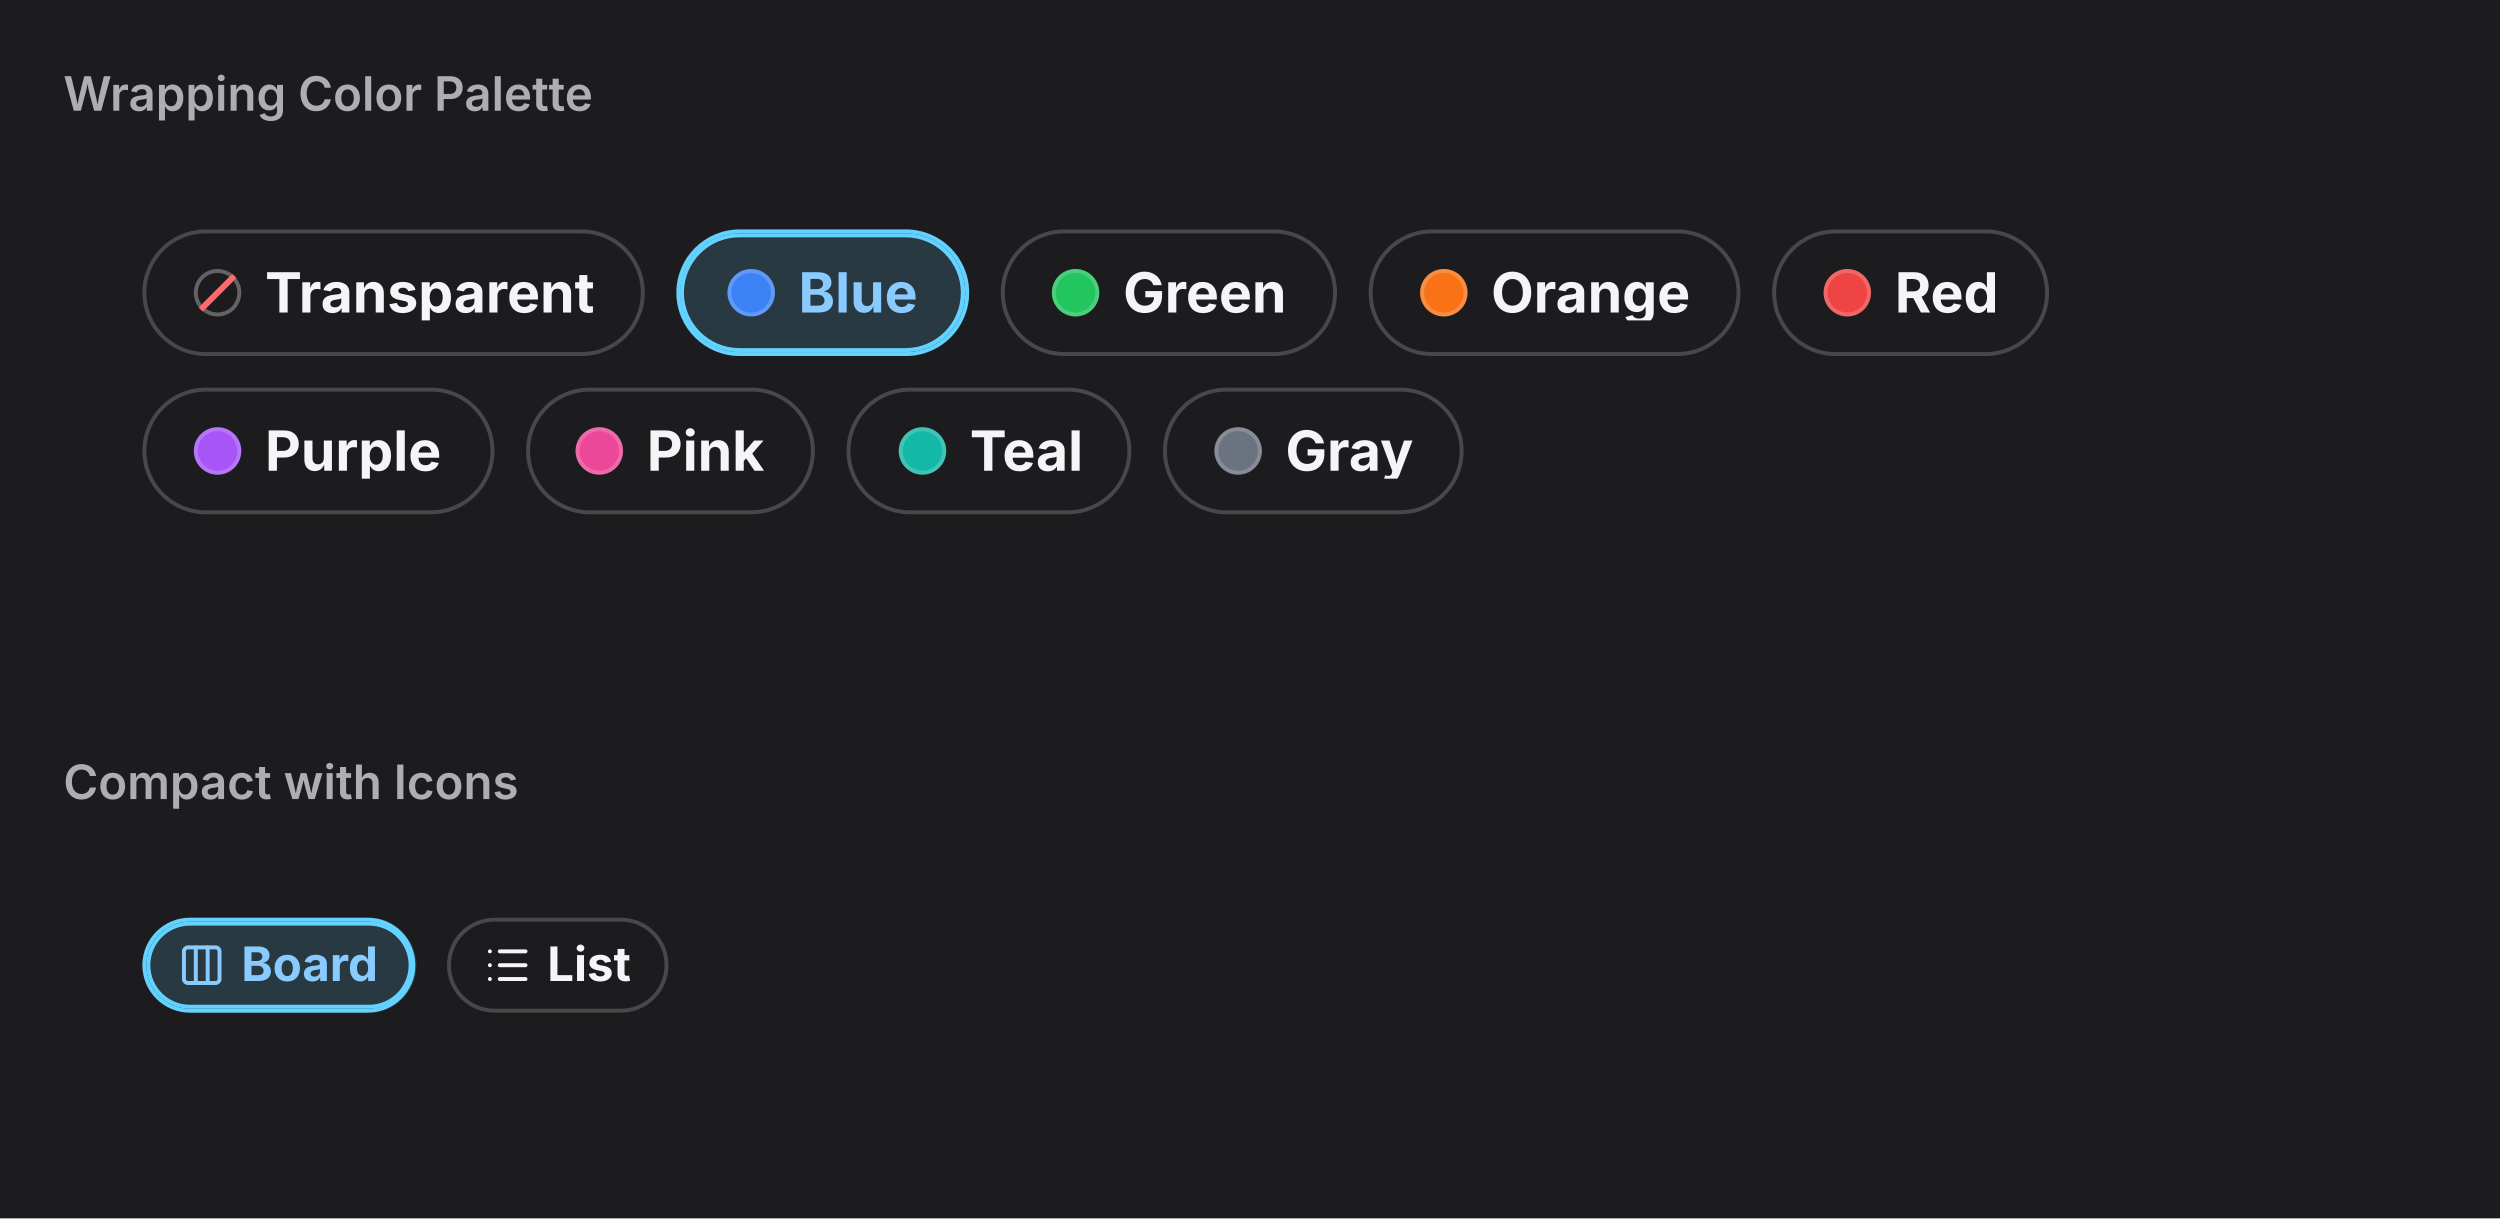
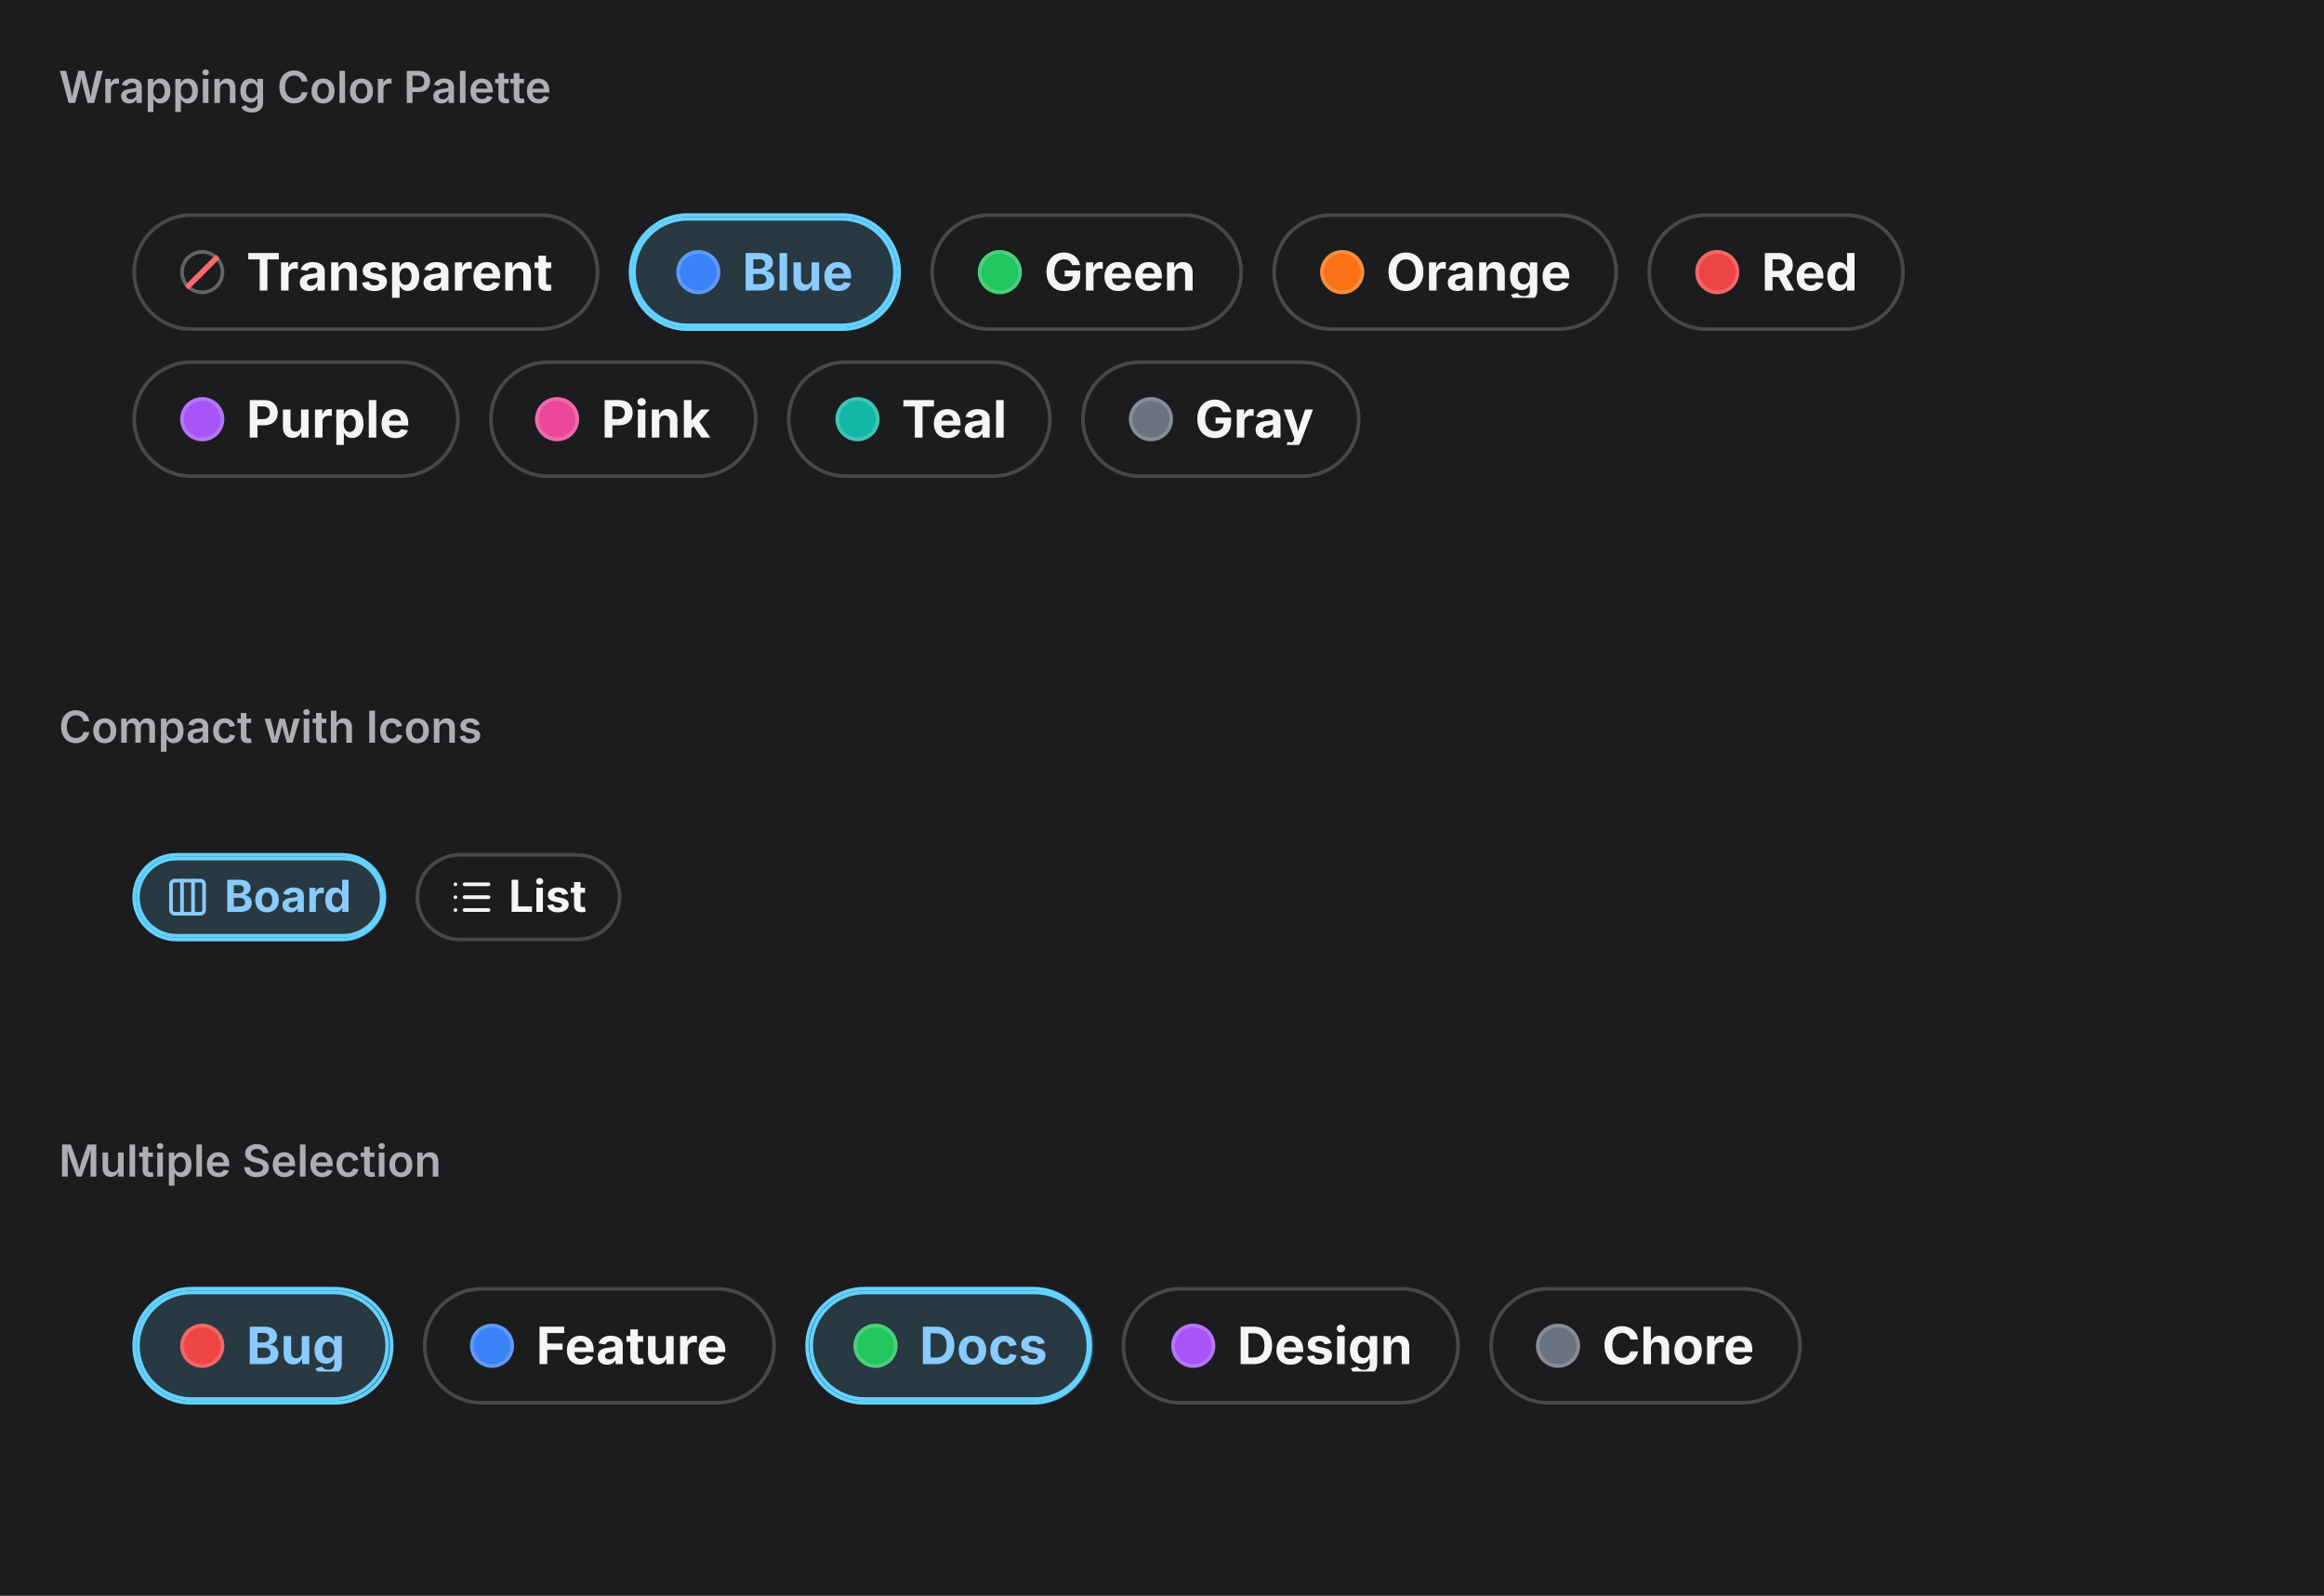
- <svg xmlns="http://www.w3.org/2000/svg" viewBox="0 0 632 308" width="632" height="308">
+ <svg xmlns="http://www.w3.org/2000/svg" viewBox="0 0 632 434" width="632" height="434">
  <defs>
    <clipPath id="cp0">
      <rect x="16" y="38" width="600" height="136" />
    </clipPath>
    <clipPath id="cp1">
      <rect x="16" y="212" width="600" height="80" />
    </clipPath>
-     <clipPath id="ct2">
+     <clipPath id="cp2">
+       <rect x="16" y="330" width="600" height="88" />
+     </clipPath>
+     <clipPath id="ct3">
      <rect x="16" y="16" width="600" height="22" />
    </clipPath>
-     <clipPath id="irc3">
+     <clipPath id="irc4">
      <rect x="16" y="38" width="600" height="136" rx="0" />
    </clipPath>
-     <clipPath id="ct5">
+     <clipPath id="ct6">
      <rect x="16" y="190" width="600" height="22" />
    </clipPath>
-     <clipPath id="irc6">
+     <clipPath id="irc7">
      <rect x="16" y="212" width="600" height="80" rx="0" />
    </clipPath>
+     <clipPath id="ct9">
+       <rect x="16" y="308" width="600" height="22" />
+     </clipPath>
+     <clipPath id="irc10">
+       <rect x="16" y="330" width="600" height="88" rx="0" />
+     </clipPath>
  </defs>
-   <rect x="0" y="0" width="632" height="308" rx="0" fill="rgb(28,28,30)" />
+   <rect x="0" y="0" width="632" height="434" rx="0" fill="rgb(28,28,30)" />
  <text x="16" y="28" font-family="system-ui, &quot;-apple-system&quot;, sans-serif" font-size="12" font-weight="600" fill="rgb(174,174,178)">Wrapping Color Palette</text>
  <g clip-path="url(#cp0)">
-     <g clip-path="url(#irc3)">
-       <clipPath id="svgimg4vclip">
+     <g clip-path="url(#irc4)">
+       <clipPath id="svgimg5vclip">
        <rect x="16" y="38" width="600" height="136" />
      </clipPath>
-       <g clip-path="url(#svgimg4vclip)">
+       <g clip-path="url(#svgimg5vclip)">
        <g transform="translate(16 38)">
          <defs>
-             <clipPath id="svgimg4cp0">
+             <clipPath id="svgimg5cp0">
              <rect x="51" y="29" width="82.9" height="14" />
            </clipPath>
-             <clipPath id="svgimg4ct1">
+             <clipPath id="svgimg5ct1">
              <rect x="51" y="29" width="82.9" height="14" />
            </clipPath>
-             <clipPath id="svgimg4ishc2">
+             <clipPath id="svgimg5ishc2">
              <rect x="33" y="30" width="12" height="12" rx="6" />
            </clipPath>
-             <clipPath id="svgimg4ishc3">
+             <clipPath id="svgimg5ishc3">
              <rect x="155.9" y="21" width="72.1" height="30" rx="15" />
            </clipPath>
-             <clipPath id="svgimg4ishc4">
+             <clipPath id="svgimg5ishc4">
              <rect x="167.9" y="30" width="12" height="12" rx="6" />
            </clipPath>
-             <clipPath id="svgimg4cp5">
+             <clipPath id="svgimg5cp5">
              <rect x="185.9" y="29" width="30.1" height="14" />
            </clipPath>
-             <clipPath id="svgimg4ct6">
+             <clipPath id="svgimg5ct6">
              <rect x="185.9" y="29" width="30.1" height="14" />
            </clipPath>
-             <clipPath id="svgimg4ishc7">
+             <clipPath id="svgimg5ishc7">
              <rect x="249.9" y="30" width="12" height="12" rx="6" />
            </clipPath>
-             <clipPath id="svgimg4cp8">
+             <clipPath id="svgimg5cp8">
              <rect x="267.9" y="29" width="41" height="14" />
            </clipPath>
-             <clipPath id="svgimg4ct9">
+             <clipPath id="svgimg5ct9">
              <rect x="267.9" y="29" width="41" height="14" />
            </clipPath>
-             <clipPath id="svgimg4ishc10">
+             <clipPath id="svgimg5ishc10">
              <rect x="343" y="30" width="12" height="12" rx="6" />
            </clipPath>
-             <clipPath id="svgimg4cp11">
+             <clipPath id="svgimg5cp11">
              <rect x="361" y="29" width="50.1" height="14" />
            </clipPath>
-             <clipPath id="svgimg4ct12">
+             <clipPath id="svgimg5ct12">
              <rect x="361" y="29" width="50.1" height="14" />
            </clipPath>
-             <clipPath id="svgimg4ishc13">
+             <clipPath id="svgimg5ishc13">
              <rect x="445" y="30" width="12" height="12" rx="6" />
            </clipPath>
-             <clipPath id="svgimg4cp14">
+             <clipPath id="svgimg5cp14">
              <rect x="463" y="29" width="26.3" height="14" />
            </clipPath>
-             <clipPath id="svgimg4ct15">
+             <clipPath id="svgimg5ct15">
              <rect x="463" y="29" width="26.3" height="14" />
            </clipPath>
-             <clipPath id="svgimg4ishc16">
+             <clipPath id="svgimg5ishc16">
              <rect x="33" y="70" width="12" height="12" rx="6" />
            </clipPath>
-             <clipPath id="svgimg4cp17">
+             <clipPath id="svgimg5cp17">
              <rect x="51" y="69" width="44.5" height="14" />
            </clipPath>
-             <clipPath id="svgimg4ct18">
+             <clipPath id="svgimg5ct18">
              <rect x="51" y="69" width="44.5" height="14" />
            </clipPath>
-             <clipPath id="svgimg4ishc19">
+             <clipPath id="svgimg5ishc19">
              <rect x="129.5" y="70" width="12" height="12" rx="6" />
            </clipPath>
-             <clipPath id="svgimg4cp20">
+             <clipPath id="svgimg5cp20">
              <rect x="147.5" y="69" width="29.6" height="14" />
            </clipPath>
-             <clipPath id="svgimg4ct21">
+             <clipPath id="svgimg5ct21">
              <rect x="147.5" y="69" width="29.6" height="14" />
            </clipPath>
-             <clipPath id="svgimg4ishc22">
+             <clipPath id="svgimg5ishc22">
              <rect x="211.2" y="70" width="12" height="12" rx="6" />
            </clipPath>
-             <clipPath id="svgimg4cp23">
+             <clipPath id="svgimg5cp23">
              <rect x="229.2" y="69" width="27.8" height="14" />
            </clipPath>
-             <clipPath id="svgimg4ct24">
+             <clipPath id="svgimg5ct24">
              <rect x="229.2" y="69" width="27.8" height="14" />
            </clipPath>
-             <clipPath id="svgimg4ishc25">
+             <clipPath id="svgimg5ishc25">
              <rect x="291" y="70" width="12" height="12" rx="6" />
            </clipPath>
-             <clipPath id="svgimg4cp26">
+             <clipPath id="svgimg5cp26">
              <rect x="309" y="69" width="32.1" height="14" />
            </clipPath>
-             <clipPath id="svgimg4ct27">
+             <clipPath id="svgimg5ct27">
              <rect x="309" y="69" width="32.1" height="14" />
            </clipPath>
          </defs>
          <rect x="20" y="20" width="126.9" height="32" rx="16" fill="rgb(28,28,30)" />
          <rect x="20.5" y="20.5" width="126" height="31" rx="15.5" fill="none" stroke="rgba(253,253,255,0.196)" stroke-width="1" />
-           <g clip-path="url(#svgimg4cp0)">
-             <g clip-path="url(#svgimg4ct1)">
+           <g clip-path="url(#svgimg5cp0)">
+             <g clip-path="url(#svgimg5ct1)">
              <text x="51" y="41" font-family="system-ui, &quot;-apple-system&quot;, sans-serif" font-size="14" font-weight="650" fill="rgb(245,245,247)">Transparent</text>
            </g>
          </g>
-           <g clip-path="url(#svgimg4ishc2)">
+           <g clip-path="url(#svgimg5ishc2)">
            <path d="M29 26h20v20H29zm10 5a5 5 0 0 1 5 5 5 5 0 0 1-5 5 5 5 0 0 1-5-5 5 5 0 0 1 5-5" fill="rgba(250,250,255,0.32)" fill-rule="evenodd" />
          </g>
          <g data-domotion-pseudo-source="blink-pseudo-fragment-v1" data-domotion-pseudo="::after" data-domotion-pseudo-owner="source-fragments">
            <g transform="rotate(45 33.636 80.28)scale(.15686 1.2549)">
              <rect x="34.2" y="31.2" width="9.6" height="9.6" rx="1" ry="1" fill="rgb(255, 105, 108)" />
            </g>
          </g>
          <rect x="154.9" y="20" width="74.1" height="32" rx="16" fill="rgb(40,57,66)" />
-           <g clip-path="url(#svgimg4ishc3)">
+           <g clip-path="url(#svgimg5ishc3)">
            <path d="M151.9 17h80v38h-80zm19 5h42a14 14 0 0 1 14 14 14 14 0 0 1-14 14h-42a14 14 0 0 1-14-14 14 14 0 0 1 14-14" fill="rgb(100,210,255)" fill-rule="evenodd" />
          </g>
          <rect x="155.5" y="20.5" width="73" height="31" rx="15.5" fill="none" stroke="rgb(100,210,255)" stroke-width="1" />
          <rect x="167.9" y="30" width="12" height="12" rx="6" fill="rgb(59,130,246)" />
-           <g clip-path="url(#svgimg4ishc4)">
+           <g clip-path="url(#svgimg5ishc4)">
            <path d="M163.9 26h20v20h-20zm10 5a5 5 0 0 1 5 5 5 5 0 0 1-5 5 5 5 0 0 1-5-5 5 5 0 0 1 5-5" fill="rgba(245,245,247,0.2)" fill-rule="evenodd" />
          </g>
-           <g clip-path="url(#svgimg4cp5)">
-             <g clip-path="url(#svgimg4ct6)">
+           <g clip-path="url(#svgimg5cp5)">
+             <g clip-path="url(#svgimg5ct6)">
              <text x="185.86" y="41" font-family="system-ui, &quot;-apple-system&quot;, sans-serif" font-size="14" font-weight="650" fill="rgb(138,203,255)">Blue</text>
            </g>
          </g>
          <rect x="236.9" y="20" width="85" height="32" rx="16" fill="rgb(28,28,30)" />
          <rect x="237.5" y="20.5" width="84" height="31" rx="15.5" fill="none" stroke="rgba(253,253,255,0.196)" stroke-width="1" />
          <rect x="249.9" y="30" width="12" height="12" rx="6" fill="rgb(34,197,94)" />
-           <g clip-path="url(#svgimg4ishc7)">
+           <g clip-path="url(#svgimg5ishc7)">
            <path d="M245.9 26h20v20h-20zm10 5a5 5 0 0 1 5 5 5 5 0 0 1-5 5 5 5 0 0 1-5-5 5 5 0 0 1 5-5" fill="rgba(245,245,247,0.2)" fill-rule="evenodd" />
          </g>
-           <g clip-path="url(#svgimg4cp8)">
-             <g clip-path="url(#svgimg4ct9)">
+           <g clip-path="url(#svgimg5cp8)">
+             <g clip-path="url(#svgimg5ct9)">
              <text x="267.94" y="41" font-family="system-ui, &quot;-apple-system&quot;, sans-serif" font-size="14" font-weight="650" fill="rgb(245,245,247)">Green</text>
            </g>
          </g>
          <rect x="330" y="20" width="94.1" height="32" rx="16" fill="rgb(28,28,30)" />
          <rect x="330.5" y="20.5" width="93" height="31" rx="15.5" fill="none" stroke="rgba(253,253,255,0.196)" stroke-width="1" />
          <rect x="343" y="30" width="12" height="12" rx="6" fill="rgb(249,115,22)" />
-           <g clip-path="url(#svgimg4ishc10)">
+           <g clip-path="url(#svgimg5ishc10)">
            <path d="M339 26h20v20h-20zm10 5a5 5 0 0 1 5 5 5 5 0 0 1-5 5 5 5 0 0 1-5-5 5 5 0 0 1 5-5" fill="rgba(245,245,247,0.2)" fill-rule="evenodd" />
          </g>
-           <g clip-path="url(#svgimg4cp11)">
-             <g clip-path="url(#svgimg4ct12)">
+           <g clip-path="url(#svgimg5cp11)">
+             <g clip-path="url(#svgimg5ct12)">
              <text x="360.95" y="41" font-family="system-ui, &quot;-apple-system&quot;, sans-serif" font-size="14" font-weight="650" fill="rgb(245,245,247)">Orange</text>
            </g>
          </g>
          <rect x="432" y="20" width="70.3" height="32" rx="16" fill="rgb(28,28,30)" />
          <rect x="432.5" y="20.5" width="69" height="31" rx="15.5" fill="none" stroke="rgba(253,253,255,0.196)" stroke-width="1" />
          <rect x="445" y="30" width="12" height="12" rx="6" fill="rgb(239,68,68)" />
-           <g clip-path="url(#svgimg4ishc13)">
+           <g clip-path="url(#svgimg5ishc13)">
            <path d="M441 26h20v20h-20zm10 5a5 5 0 0 1 5 5 5 5 0 0 1-5 5 5 5 0 0 1-5-5 5 5 0 0 1 5-5" fill="rgba(245,245,247,0.2)" fill-rule="evenodd" />
          </g>
-           <g clip-path="url(#svgimg4cp14)">
-             <g clip-path="url(#svgimg4ct15)">
+           <g clip-path="url(#svgimg5cp14)">
+             <g clip-path="url(#svgimg5ct15)">
              <text x="463.02" y="41" font-family="system-ui, &quot;-apple-system&quot;, sans-serif" font-size="14" font-weight="650" fill="rgb(245,245,247)">Red</text>
            </g>
          </g>
          <rect x="20" y="60" width="88.5" height="32" rx="16" fill="rgb(28,28,30)" />
          <rect x="20.5" y="60.5" width="88" height="31" rx="15.5" fill="none" stroke="rgba(253,253,255,0.196)" stroke-width="1" />
          <rect x="33" y="70" width="12" height="12" rx="6" fill="rgb(168,85,247)" />
-           <g clip-path="url(#svgimg4ishc16)">
+           <g clip-path="url(#svgimg5ishc16)">
            <path d="M29 66h20v20H29zm10 5a5 5 0 0 1 5 5 5 5 0 0 1-5 5 5 5 0 0 1-5-5 5 5 0 0 1 5-5" fill="rgba(245,245,247,0.2)" fill-rule="evenodd" />
          </g>
-           <g clip-path="url(#svgimg4cp17)">
-             <g clip-path="url(#svgimg4ct18)">
+           <g clip-path="url(#svgimg5cp17)">
+             <g clip-path="url(#svgimg5ct18)">
              <text x="51" y="81" font-family="system-ui, &quot;-apple-system&quot;, sans-serif" font-size="14" font-weight="650" fill="rgb(245,245,247)">Purple</text>
            </g>
          </g>
          <rect x="116.5" y="60" width="73.6" height="32" rx="16" fill="rgb(28,28,30)" />
          <rect x="117.5" y="60.5" width="72" height="31" rx="15.5" fill="none" stroke="rgba(253,253,255,0.196)" stroke-width="1" />
          <rect x="129.5" y="70" width="12" height="12" rx="6" fill="rgb(236,72,153)" />
-           <g clip-path="url(#svgimg4ishc19)">
+           <g clip-path="url(#svgimg5ishc19)">
            <path d="M125.5 66h20v20h-20zm10 5a5 5 0 0 1 5 5 5 5 0 0 1-5 5 5 5 0 0 1-5-5 5 5 0 0 1 5-5" fill="rgba(245,245,247,0.2)" fill-rule="evenodd" />
          </g>
-           <g clip-path="url(#svgimg4cp20)">
-             <g clip-path="url(#svgimg4ct21)">
+           <g clip-path="url(#svgimg5cp20)">
+             <g clip-path="url(#svgimg5ct21)">
              <text x="147.52" y="81" font-family="system-ui, &quot;-apple-system&quot;, sans-serif" font-size="14" font-weight="650" fill="rgb(245,245,247)">Pink</text>
            </g>
          </g>
          <rect x="198.2" y="60" width="71.8" height="32" rx="16" fill="rgb(28,28,30)" />
          <rect x="198.5" y="60.5" width="71" height="31" rx="15.5" fill="none" stroke="rgba(253,253,255,0.196)" stroke-width="1" />
          <rect x="211.2" y="70" width="12" height="12" rx="6" fill="rgb(20,184,166)" />
-           <g clip-path="url(#svgimg4ishc22)">
+           <g clip-path="url(#svgimg5ishc22)">
            <path d="M207.2 66h20v20h-20zm10 5a5 5 0 0 1 5 5 5 5 0 0 1-5 5 5 5 0 0 1-5-5 5 5 0 0 1 5-5" fill="rgba(245,245,247,0.2)" fill-rule="evenodd" />
          </g>
-           <g clip-path="url(#svgimg4cp23)">
-             <g clip-path="url(#svgimg4ct24)">
+           <g clip-path="url(#svgimg5cp23)">
+             <g clip-path="url(#svgimg5ct24)">
              <text x="229.16" y="81" font-family="system-ui, &quot;-apple-system&quot;, sans-serif" font-size="14" font-weight="650" fill="rgb(245,245,247)">Teal</text>
            </g>
          </g>
          <rect x="278" y="60" width="76.1" height="32" rx="16" fill="rgb(28,28,30)" />
          <rect x="278.5" y="60.5" width="75" height="31" rx="15.5" fill="none" stroke="rgba(253,253,255,0.196)" stroke-width="1" />
          <rect x="291" y="70" width="12" height="12" rx="6" fill="rgb(107,114,128)" />
-           <g clip-path="url(#svgimg4ishc25)">
+           <g clip-path="url(#svgimg5ishc25)">
            <path d="M287 66h20v20h-20zm10 5a5 5 0 0 1 5 5 5 5 0 0 1-5 5 5 5 0 0 1-5-5 5 5 0 0 1 5-5" fill="rgba(245,245,247,0.2)" fill-rule="evenodd" />
          </g>
-           <g clip-path="url(#svgimg4cp26)">
-             <g clip-path="url(#svgimg4ct27)">
+           <g clip-path="url(#svgimg5cp26)">
+             <g clip-path="url(#svgimg5ct27)">
              <text x="308.97" y="81" font-family="system-ui, &quot;-apple-system&quot;, sans-serif" font-size="14" font-weight="650" fill="rgb(245,245,247)">Gray</text>
            </g>
          </g>
        </g>
      </g>
    </g>
  </g>
  <text x="16" y="202" font-family="system-ui, &quot;-apple-system&quot;, sans-serif" font-size="12" font-weight="600" fill="rgb(174,174,178)">Compact with Icons</text>
  <g clip-path="url(#cp1)">
-     <g clip-path="url(#irc6)">
-       <clipPath id="svgimg7vclip">
+     <g clip-path="url(#irc7)">
+       <clipPath id="svgimg8vclip">
        <rect x="16" y="212" width="600" height="80" />
      </clipPath>
-       <g clip-path="url(#svgimg7vclip)">
+       <g clip-path="url(#svgimg8vclip)">
        <g transform="translate(16 212)">
          <defs>
-             <clipPath id="svgimg7ishc0">
+             <clipPath id="svgimg8ishc0">
              <rect x="21" y="21" width="67.3" height="22" rx="11" />
            </clipPath>
-             <clipPath id="svgimg7cp1">
+             <clipPath id="svgimg8cp1">
              <rect x="29" y="26" width="12" height="12" />
            </clipPath>
-             <clipPath id="svgimg7cp3">
+             <clipPath id="svgimg8cp3">
              <rect x="45" y="26" width="35.3" height="12" />
            </clipPath>
-             <clipPath id="svgimg7ct4">
+             <clipPath id="svgimg8ct4">
              <rect x="45" y="26" width="35.3" height="12" />
            </clipPath>
-             <clipPath id="svgimg7cp5">
+             <clipPath id="svgimg8cp5">
              <rect x="106" y="26" width="12.3" height="12" />
            </clipPath>
-             <clipPath id="svgimg7cp7">
+             <clipPath id="svgimg8cp7">
              <rect x="122.3" y="26" width="22" height="12" />
            </clipPath>
-             <clipPath id="svgimg7ct8">
+             <clipPath id="svgimg8ct8">
              <rect x="122.3" y="26" width="22" height="12" />
            </clipPath>
          </defs>
          <rect x="20" y="20" width="69.3" height="24" rx="12" fill="rgb(40,57,66)" />
-           <g clip-path="url(#svgimg7ishc0)">
+           <g clip-path="url(#svgimg8ishc0)">
            <path d="M17 17h75.3v30H17zm15 5h45.3a10 10 0 0 1 10 10 10 10 0 0 1-10 10H32a10 10 0 0 1-10-10 10 10 0 0 1 10-10" fill="rgb(100,210,255)" fill-rule="evenodd" />
          </g>
          <rect x="20.5" y="20.5" width="68" height="23" rx="11.5" fill="none" stroke="rgb(100,210,255)" stroke-width="1" />
-           <g clip-path="url(#svgimg7cp1)">
+           <g clip-path="url(#svgimg8cp1)">
            <g color="rgb(138, 203, 255)">
-               <clipPath id="svgimg7svgic2">
+               <clipPath id="svgimg8svgic2">
                <rect x="29" y="26" width="12" height="12" />
              </clipPath>
-               <g clip-path="url(#svgimg7svgic2)">
+               <g clip-path="url(#svgimg8svgic2)">
                <g transform="matrix(.5 0 0 .5 29 26)">
                  <rect width="18" height="18" x="3" y="3" rx="2" style="marker:none;vector-effect:none;color-interpolation:srgb" fill="none" stroke="rgb(138, 203, 255)" stroke-width="2px" stroke-dasharray="none" stroke-linecap="round" stroke-linejoin="round" stroke-opacity="1" fill-opacity="1" opacity="1" />
                  <path d="M9 3v18" style="marker:none;vector-effect:none;color-interpolation:srgb" fill="none" stroke="rgb(138, 203, 255)" stroke-width="2px" stroke-dasharray="none" stroke-linecap="round" stroke-linejoin="round" stroke-opacity="1" fill-opacity="1" opacity="1" />
                  <path d="M15 3v18" style="marker:none;vector-effect:none;color-interpolation:srgb" fill="none" stroke="rgb(138, 203, 255)" stroke-width="2px" stroke-dasharray="none" stroke-linecap="round" stroke-linejoin="round" stroke-opacity="1" fill-opacity="1" opacity="1" />
                </g>
              </g>
            </g>
          </g>
-           <g clip-path="url(#svgimg7cp3)">
-             <g clip-path="url(#svgimg7ct4)">
+           <g clip-path="url(#svgimg8cp3)">
+             <g clip-path="url(#svgimg8ct4)">
              <text x="45" y="36" font-family="system-ui, &quot;-apple-system&quot;, sans-serif" font-size="12" font-weight="650" fill="rgb(138,203,255)">Board</text>
            </g>
          </g>
          <rect x="97.3" y="20" width="56" height="24" rx="12" fill="rgb(28,28,30)" />
          <rect x="97.5" y="20.5" width="55" height="23" rx="11.5" fill="none" stroke="rgba(253,253,255,0.196)" stroke-width="1" />
-           <g clip-path="url(#svgimg7cp5)">
+           <g clip-path="url(#svgimg8cp5)">
            <g color="rgb(245, 245, 247)">
-               <clipPath id="svgimg7svgic6">
+               <clipPath id="svgimg8svgic6">
                <rect x="106.3" y="26" width="12" height="12" />
              </clipPath>
-               <g clip-path="url(#svgimg7svgic6)">
+               <g clip-path="url(#svgimg8svgic6)">
                <g transform="matrix(.5 0 0 .5 106.344 26)">
                  <path d="M3 5z" style="marker:none;vector-effect:none;color-interpolation:srgb" fill="none" stroke="rgb(245, 245, 247)" stroke-width="2px" stroke-dasharray="none" stroke-linecap="round" stroke-linejoin="round" stroke-opacity="1" fill-opacity="1" opacity="1" />
                  <path d="M3 12z" style="marker:none;vector-effect:none;color-interpolation:srgb" fill="none" stroke="rgb(245, 245, 247)" stroke-width="2px" stroke-dasharray="none" stroke-linecap="round" stroke-linejoin="round" stroke-opacity="1" fill-opacity="1" opacity="1" />
                  <path d="M3 19z" style="marker:none;vector-effect:none;color-interpolation:srgb" fill="none" stroke="rgb(245, 245, 247)" stroke-width="2px" stroke-dasharray="none" stroke-linecap="round" stroke-linejoin="round" stroke-opacity="1" fill-opacity="1" opacity="1" />
                  <path d="M8 5h13" style="marker:none;vector-effect:none;color-interpolation:srgb" fill="none" stroke="rgb(245, 245, 247)" stroke-width="2px" stroke-dasharray="none" stroke-linecap="round" stroke-linejoin="round" stroke-opacity="1" fill-opacity="1" opacity="1" />
                  <path d="M8 12h13" style="marker:none;vector-effect:none;color-interpolation:srgb" fill="none" stroke="rgb(245, 245, 247)" stroke-width="2px" stroke-dasharray="none" stroke-linecap="round" stroke-linejoin="round" stroke-opacity="1" fill-opacity="1" opacity="1" />
                  <path d="M8 19h13" style="marker:none;vector-effect:none;color-interpolation:srgb" fill="none" stroke="rgb(245, 245, 247)" stroke-width="2px" stroke-dasharray="none" stroke-linecap="round" stroke-linejoin="round" stroke-opacity="1" fill-opacity="1" opacity="1" />
                </g>
              </g>
            </g>
          </g>
-           <g clip-path="url(#svgimg7cp7)">
-             <g clip-path="url(#svgimg7ct8)">
+           <g clip-path="url(#svgimg8cp7)">
+             <g clip-path="url(#svgimg8ct8)">
              <text x="122.34" y="36" font-family="system-ui, &quot;-apple-system&quot;, sans-serif" font-size="12" font-weight="650" fill="rgb(245,245,247)">List</text>
+             </g>
+           </g>
+         </g>
+       </g>
+     </g>
+   </g>
+   <text x="16" y="320" font-family="system-ui, &quot;-apple-system&quot;, sans-serif" font-size="12" font-weight="600" fill="rgb(174,174,178)">Multiple Selection</text>
+   <g clip-path="url(#cp2)">
+     <g clip-path="url(#irc10)">
+       <clipPath id="svgimg11vclip">
+         <rect x="16" y="330" width="600" height="88" />
+       </clipPath>
+       <g clip-path="url(#svgimg11vclip)">
+         <g transform="translate(16 330)">
+           <defs>
+             <clipPath id="svgimg11ishc0">
+               <rect x="21" y="21" width="68.8" height="30" rx="15" />
+             </clipPath>
+             <clipPath id="svgimg11ishc1">
+               <rect x="33" y="30" width="12" height="12" rx="6" />
+             </clipPath>
+             <clipPath id="svgimg11cp2">
+               <rect x="51" y="29" width="26.8" height="14" />
+             </clipPath>
+             <clipPath id="svgimg11ct3">
+               <rect x="51" y="29" width="26.8" height="14" />
+             </clipPath>
+             <clipPath id="svgimg11ishc4">
+               <rect x="111.8" y="30" width="12" height="12" rx="6" />
+             </clipPath>
+             <clipPath id="svgimg11cp5">
+               <rect x="129.8" y="29" width="52.3" height="14" />
+             </clipPath>
+             <clipPath id="svgimg11ct6">
+               <rect x="129.8" y="29" width="52.3" height="14" />
+             </clipPath>
+             <clipPath id="svgimg11ishc7">
+               <rect x="204.1" y="21" width="76.4" height="30" rx="15" />
+             </clipPath>
+             <clipPath id="svgimg11ishc8">
+               <rect x="216.1" y="30" width="12" height="12" rx="6" />
+             </clipPath>
+             <clipPath id="svgimg11cp9">
+               <rect x="234.1" y="29" width="34.4" height="14" />
+             </clipPath>
+             <clipPath id="svgimg11ct10">
+               <rect x="234.1" y="29" width="34.4" height="14" />
+             </clipPath>
+             <clipPath id="svgimg11ishc11">
+               <rect x="302.5" y="30" width="12" height="12" rx="6" />
+             </clipPath>
+             <clipPath id="svgimg11cp12">
+               <rect x="320.5" y="29" width="47.2" height="14" />
+             </clipPath>
+             <clipPath id="svgimg11ct13">
+               <rect x="320.5" y="29" width="47.2" height="14" />
+             </clipPath>
+             <clipPath id="svgimg11ishc14">
+               <rect x="401.7" y="30" width="12" height="12" rx="6" />
+             </clipPath>
+             <clipPath id="svgimg11cp15">
+               <rect x="419.7" y="29" width="41.1" height="14" />
+             </clipPath>
+             <clipPath id="svgimg11ct16">
+               <rect x="419.7" y="29" width="41.1" height="14" />
+             </clipPath>
+           </defs>
+           <rect x="20" y="20" width="70.8" height="32" rx="16" fill="rgb(40,57,66)" />
+           <g clip-path="url(#svgimg11ishc0)">
+             <path d="M17 17h76.8v38H17zm19 5h38.8a14 14 0 0 1 14 14 14 14 0 0 1-14 14H36a14 14 0 0 1-14-14 14 14 0 0 1 14-14" fill="rgb(100,210,255)" fill-rule="evenodd" />
+           </g>
+           <rect x="20.5" y="20.5" width="70" height="31" rx="15.5" fill="none" stroke="rgb(100,210,255)" stroke-width="1" />
+           <rect x="33" y="30" width="12" height="12" rx="6" fill="rgb(239,68,68)" />
+           <g clip-path="url(#svgimg11ishc1)">
+             <path d="M29 26h20v20H29zm10 5a5 5 0 0 1 5 5 5 5 0 0 1-5 5 5 5 0 0 1-5-5 5 5 0 0 1 5-5" fill="rgba(245,245,247,0.2)" fill-rule="evenodd" />
+           </g>
+           <g clip-path="url(#svgimg11cp2)">
+             <g clip-path="url(#svgimg11ct3)">
+               <text x="51" y="41" font-family="system-ui, &quot;-apple-system&quot;, sans-serif" font-size="14" font-weight="650" fill="rgb(138,203,255)">Bug</text>
+             </g>
+           </g>
+           <rect x="98.8" y="20" width="96.3" height="32" rx="16" fill="rgb(28,28,30)" />
+           <rect x="99.5" y="20.5" width="95" height="31" rx="15.5" fill="none" stroke="rgba(253,253,255,0.196)" stroke-width="1" />
+           <rect x="111.8" y="30" width="12" height="12" rx="6" fill="rgb(59,130,246)" />
+           <g clip-path="url(#svgimg11ishc4)">
+             <path d="M107.8 26h20v20h-20zm10 5a5 5 0 0 1 5 5 5 5 0 0 1-5 5 5 5 0 0 1-5-5 5 5 0 0 1 5-5" fill="rgba(245,245,247,0.2)" fill-rule="evenodd" />
+           </g>
+           <g clip-path="url(#svgimg11cp5)">
+             <g clip-path="url(#svgimg11ct6)">
+               <text x="129.81" y="41" font-family="system-ui, &quot;-apple-system&quot;, sans-serif" font-size="14" font-weight="650" fill="rgb(245,245,247)">Feature</text>
+             </g>
+           </g>
+           <rect x="203.1" y="20" width="78.4" height="32" rx="16" fill="rgb(40,57,66)" />
+           <g clip-path="url(#svgimg11ishc7)">
+             <path d="M200.1 17h84.4v38h-84.4zm19 5h46.4a14 14 0 0 1 14 14 14 14 0 0 1-14 14h-46.4a14 14 0 0 1-14-14 14 14 0 0 1 14-14" fill="rgb(100,210,255)" fill-rule="evenodd" />
+           </g>
+           <rect x="203.5" y="20.5" width="77" height="31" rx="15.5" fill="none" stroke="rgb(100,210,255)" stroke-width="1" />
+           <rect x="216.1" y="30" width="12" height="12" rx="6" fill="rgb(34,197,94)" />
+           <g clip-path="url(#svgimg11ishc8)">
+             <path d="M212.1 26h20v20h-20zm10 5a5 5 0 0 1 5 5 5 5 0 0 1-5 5 5 5 0 0 1-5-5 5 5 0 0 1 5-5" fill="rgba(245,245,247,0.2)" fill-rule="evenodd" />
+           </g>
+           <g clip-path="url(#svgimg11cp9)">
+             <g clip-path="url(#svgimg11ct10)">
+               <text x="234.06" y="41" font-family="system-ui, &quot;-apple-system&quot;, sans-serif" font-size="14" font-weight="650" fill="rgb(138,203,255)">Docs</text>
+             </g>
+           </g>
+           <rect x="289.5" y="20" width="91.2" height="32" rx="16" fill="rgb(28,28,30)" />
+           <rect x="289.5" y="20.5" width="91" height="31" rx="15.5" fill="none" stroke="rgba(253,253,255,0.196)" stroke-width="1" />
+           <rect x="302.5" y="30" width="12" height="12" rx="6" fill="rgb(168,85,247)" />
+           <g clip-path="url(#svgimg11ishc11)">
+             <path d="M298.5 26h20v20h-20zm10 5a5 5 0 0 1 5 5 5 5 0 0 1-5 5 5 5 0 0 1-5-5 5 5 0 0 1 5-5" fill="rgba(245,245,247,0.2)" fill-rule="evenodd" />
+           </g>
+           <g clip-path="url(#svgimg11cp12)">
+             <g clip-path="url(#svgimg11ct13)">
+               <text x="320.47" y="41" font-family="system-ui, &quot;-apple-system&quot;, sans-serif" font-size="14" font-weight="650" fill="rgb(245,245,247)">Design</text>
+             </g>
+           </g>
+           <rect x="388.7" y="20" width="85.1" height="32" rx="16" fill="rgb(28,28,30)" />
+           <rect x="389.5" y="20.5" width="84" height="31" rx="15.5" fill="none" stroke="rgba(253,253,255,0.196)" stroke-width="1" />
+           <rect x="401.7" y="30" width="12" height="12" rx="6" fill="rgb(107,114,128)" />
+           <g clip-path="url(#svgimg11ishc14)">
+             <path d="M397.7 26h20v20h-20zm10 5a5 5 0 0 1 5 5 5 5 0 0 1-5 5 5 5 0 0 1-5-5 5 5 0 0 1 5-5" fill="rgba(245,245,247,0.2)" fill-rule="evenodd" />
+           </g>
+           <g clip-path="url(#svgimg11cp15)">
+             <g clip-path="url(#svgimg11ct16)">
+               <text x="419.7" y="41" font-family="system-ui, &quot;-apple-system&quot;, sans-serif" font-size="14" font-weight="650" fill="rgb(245,245,247)">Chore</text>
            </g>
          </g>
        </g>
      </g>
    </g>
  </g>
</svg>
